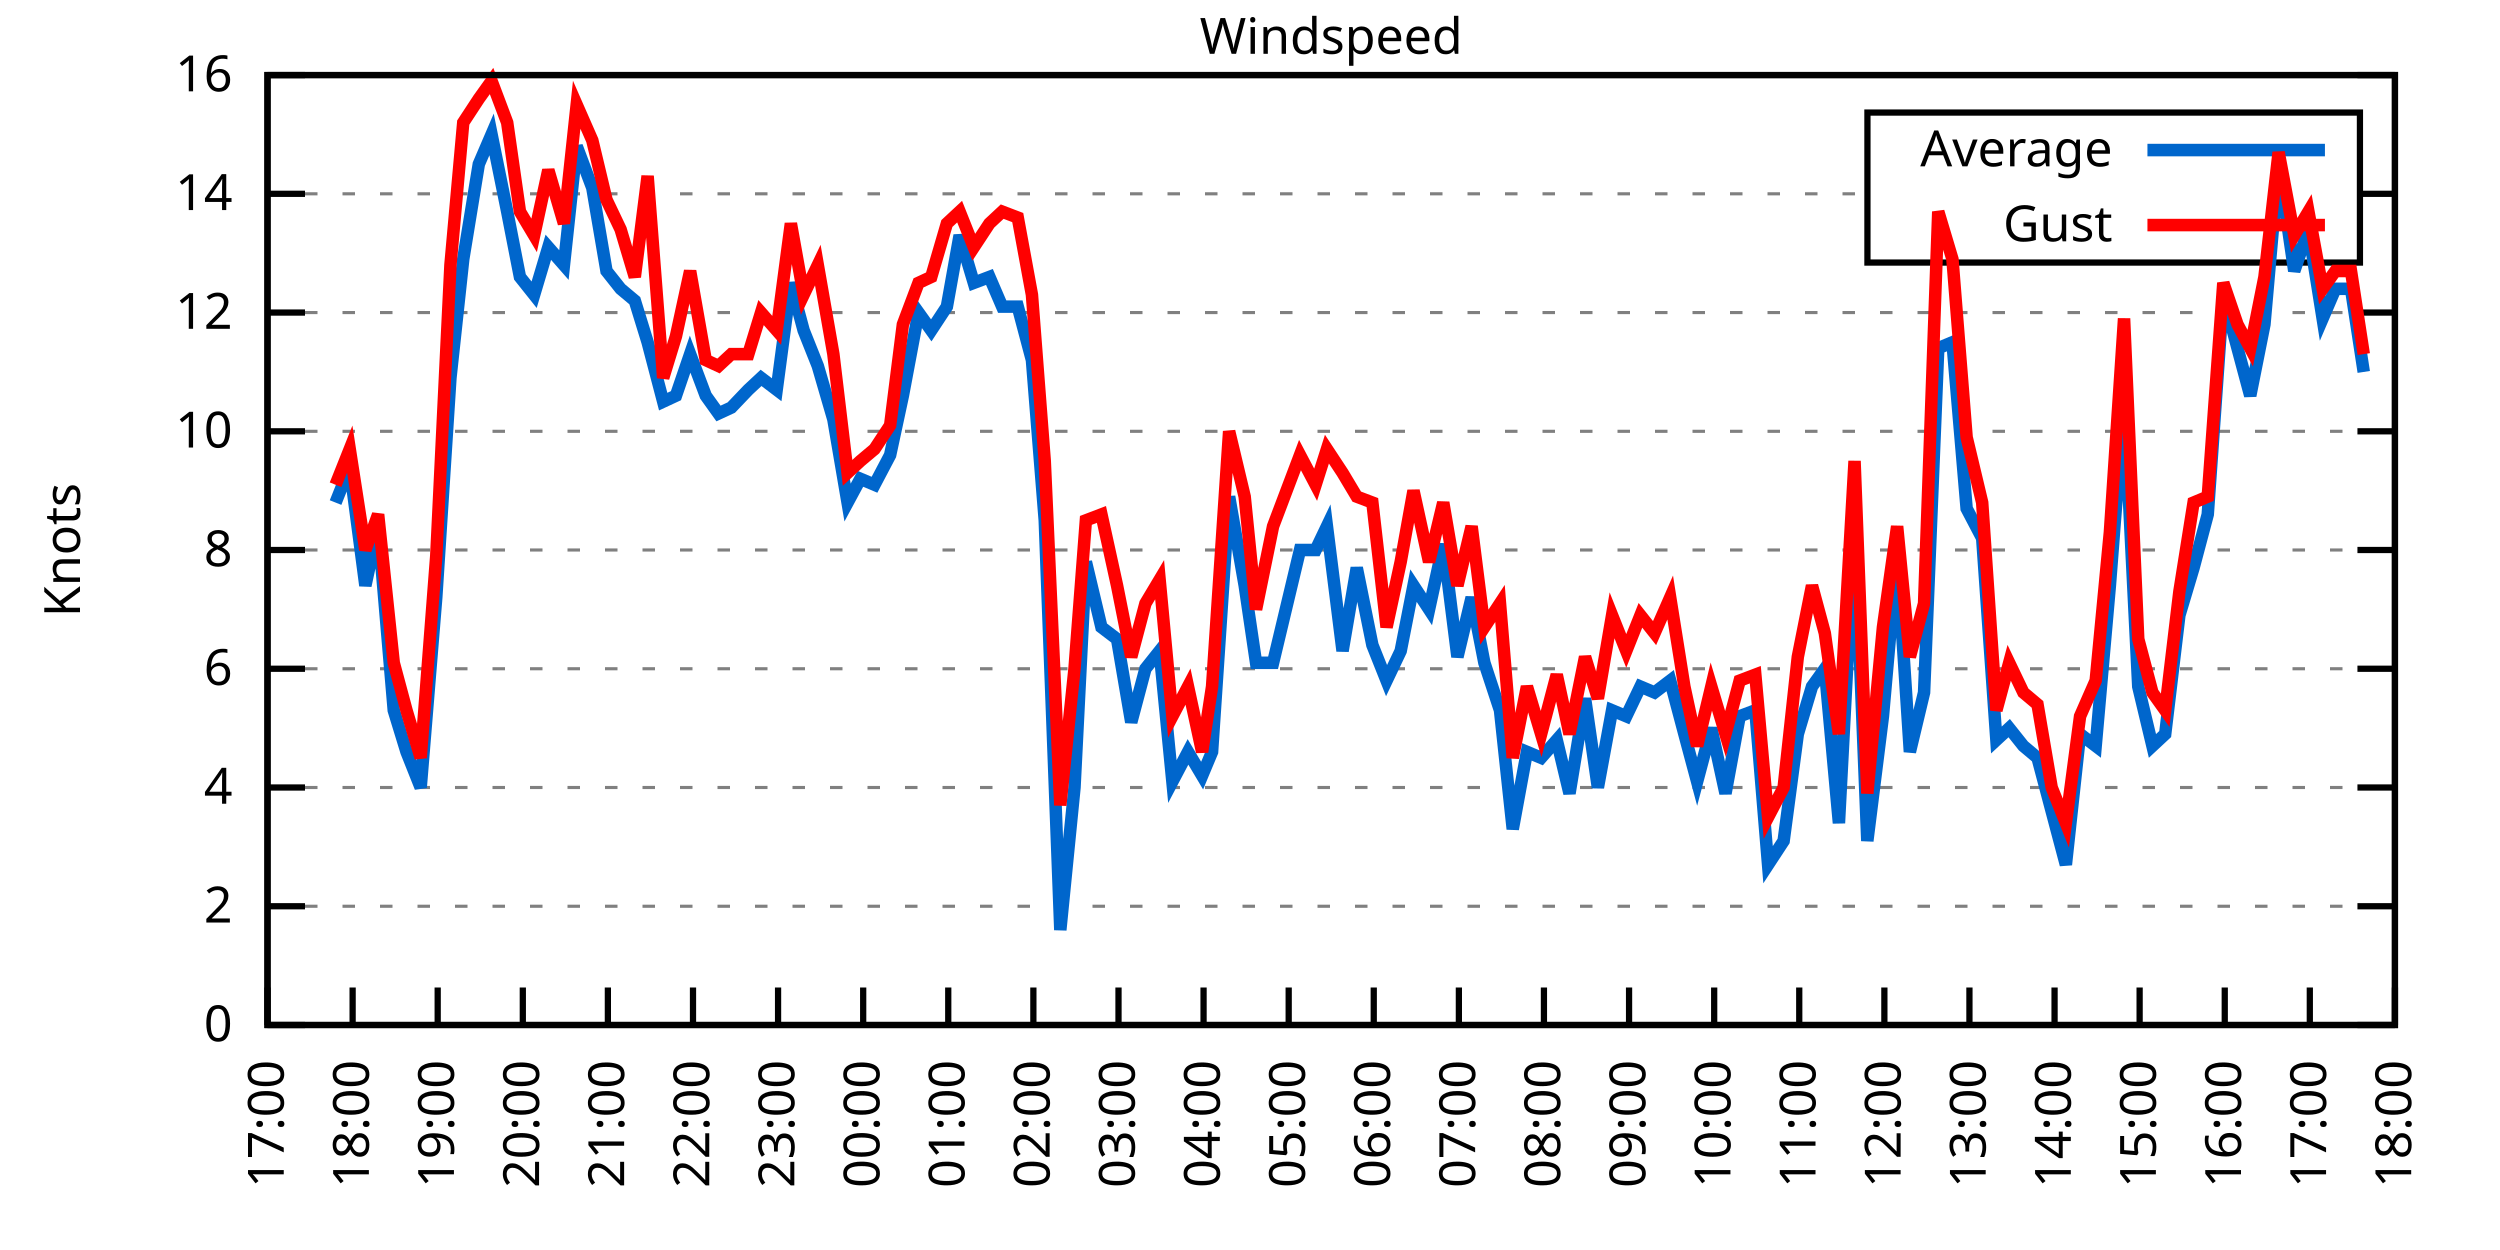
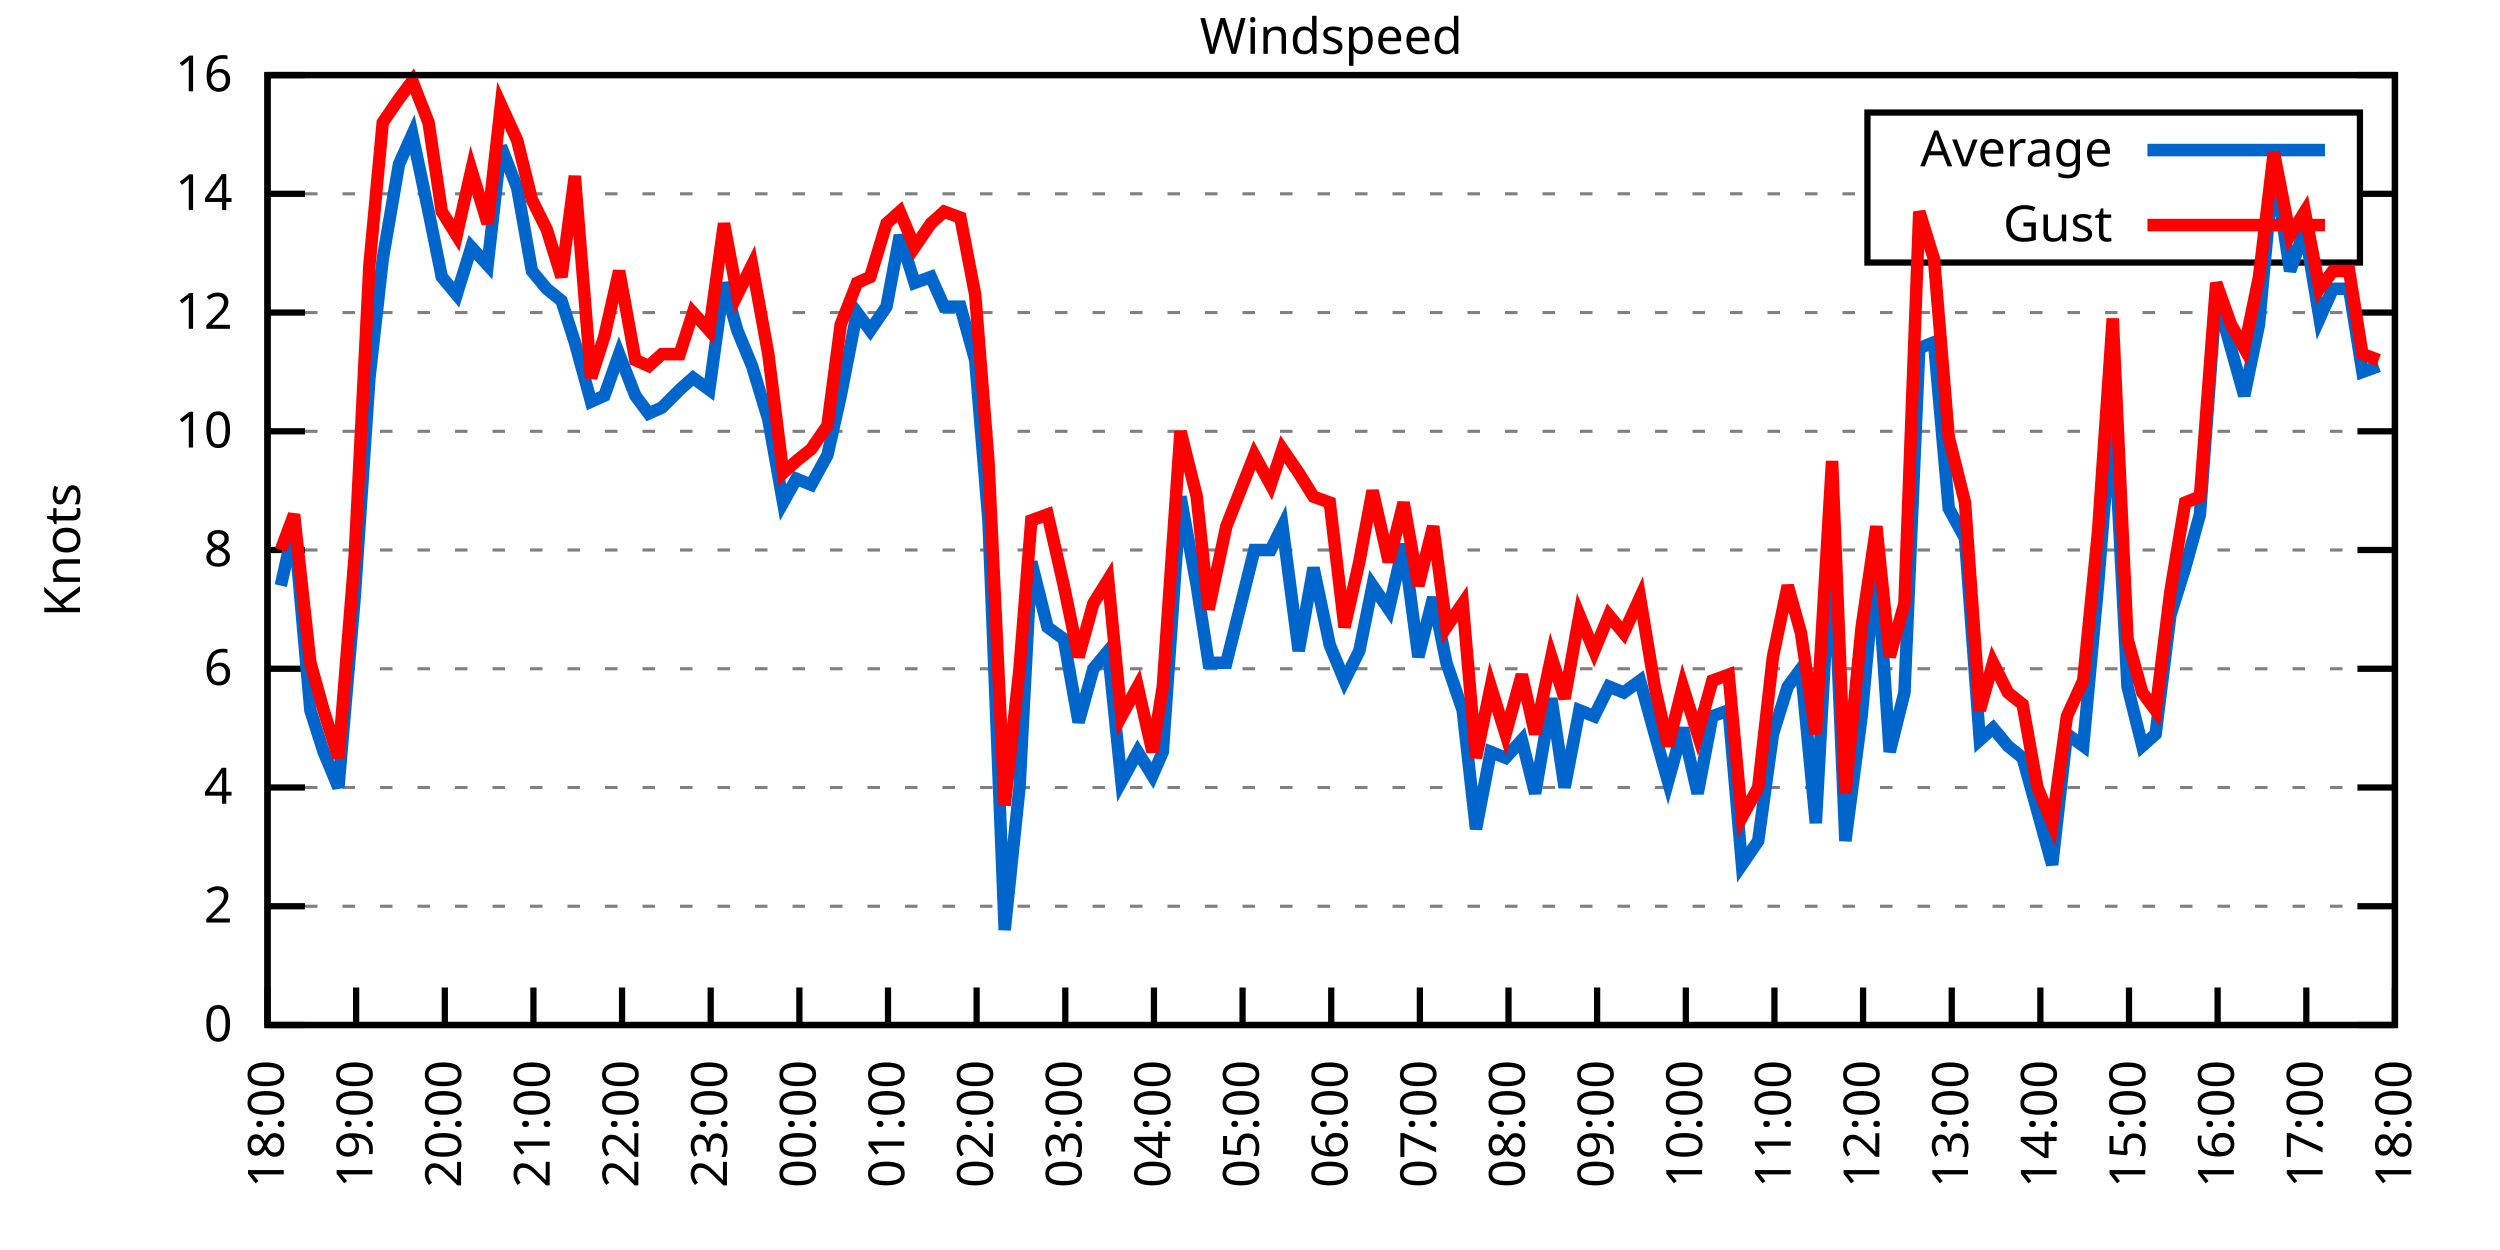
<svg xmlns="http://www.w3.org/2000/svg" xmlns:xlink="http://www.w3.org/1999/xlink" width="400" height="200" viewBox="0 0 400 200">
  <g id="gnuplot_canvas">
    <rect x="0" y="0" width="400" height="200" fill="none" />
    <defs>
      <circle id="gpDot" r="0.5" stroke-width="0.5" stroke="currentColor" />
      <path id="gpPt0" stroke-width="0.333" stroke="currentColor" d="M-1,0 h2 M0,-1 v2" />
      <path id="gpPt1" stroke-width="0.333" stroke="currentColor" d="M-1,-1 L1,1 M1,-1 L-1,1" />
      <path id="gpPt2" stroke-width="0.333" stroke="currentColor" d="M-1,0 L1,0 M0,-1 L0,1 M-1,-1 L1,1 M-1,1 L1,-1" />
      <rect id="gpPt3" stroke-width="0.333" stroke="currentColor" x="-1" y="-1" width="2" height="2" />
      <rect id="gpPt4" stroke-width="0.333" stroke="currentColor" fill="currentColor" x="-1" y="-1" width="2" height="2" />
      <circle id="gpPt5" stroke-width="0.333" stroke="currentColor" cx="0" cy="0" r="1" />
      <use xlink:href="#gpPt5" id="gpPt6" fill="currentColor" stroke="none" />
      <path id="gpPt7" stroke-width="0.333" stroke="currentColor" d="M0,-1.33 L-1.33,0.67 L1.33,0.67 z" />
      <use xlink:href="#gpPt7" id="gpPt8" fill="currentColor" stroke="none" />
      <use xlink:href="#gpPt7" id="gpPt9" stroke="currentColor" transform="rotate(180)" />
      <use xlink:href="#gpPt9" id="gpPt10" fill="currentColor" stroke="none" />
      <use xlink:href="#gpPt3" id="gpPt11" stroke="currentColor" transform="rotate(45)" />
      <use xlink:href="#gpPt11" id="gpPt12" fill="currentColor" stroke="none" />
      <path id="gpPt13" stroke-width="0.333" stroke="currentColor" d="M0,1.330 L1.265,0.411 L0.782,-1.067 L-0.782,-1.076 L-1.265,0.411 z" />
      <use xlink:href="#gpPt13" id="gpPt14" fill="currentColor" stroke="none" />
      <filter id="textbox" filterUnits="objectBoundingBox" x="0" y="0" height="1" width="1">
        <feFlood flood-color="white" flood-opacity="1" result="bgnd" />
        <feComposite in="SourceGraphic" in2="bgnd" operator="atop" />
      </filter>
      <filter id="greybox" filterUnits="objectBoundingBox" x="0" y="0" height="1" width="1">
        <feFlood flood-color="lightgrey" flood-opacity="1" result="grey" />
        <feComposite in="SourceGraphic" in2="grey" operator="atop" />
      </filter>
    </defs>
    <g fill="none" color="white" stroke="currentColor" stroke-width="1.00" stroke-linecap="butt" stroke-linejoin="miter">
</g>
    <g fill="none" color="black" stroke="currentColor" stroke-width="1.00" stroke-linecap="butt" stroke-linejoin="miter">
      <g stroke="none" shape-rendering="crispEdges">
        <polygon fill="rgb(255, 255, 255)" points="42.80,164.00 383.18,164.00 383.18,12.02 42.80,12.02 " />
      </g>
    </g>
    <g fill="none" color="black" stroke="currentColor" stroke-width="1.00" stroke-linecap="butt" stroke-linejoin="miter">
</g>
    <g fill="none" color="black" stroke="black" stroke-width="0.50" stroke-linecap="butt" stroke-linejoin="miter">
</g>
    <g fill="none" color="gray" stroke="currentColor" stroke-width="0.50" stroke-linecap="butt" stroke-linejoin="miter">
      <path stroke="gray" stroke-dasharray="2,4" class="gridline" d="M42.80,164.00 L383.19,164.00  " />
    </g>
    <g fill="none" color="gray" stroke="gray" stroke-width="1.00" stroke-linecap="butt" stroke-linejoin="miter">
</g>
    <g fill="none" color="black" stroke="currentColor" stroke-width="1.00" stroke-linecap="butt" stroke-linejoin="miter">
      <path stroke="black" d="M42.80,164.00 L48.80,164.00 M383.19,164.00 L377.19,164.00  " />
      <g transform="translate(37.20,166.60)" stroke="none" fill="black" font-family="Sans" font-size="8.00" text-anchor="end">
        <text>
          <tspan font-family="Sans"> 0</tspan>
        </text>
      </g>
    </g>
    <g fill="none" color="black" stroke="currentColor" stroke-width="1.00" stroke-linecap="butt" stroke-linejoin="miter">
</g>
    <g fill="none" color="black" stroke="black" stroke-width="0.50" stroke-linecap="butt" stroke-linejoin="miter">
</g>
    <g fill="none" color="gray" stroke="currentColor" stroke-width="0.50" stroke-linecap="butt" stroke-linejoin="miter">
      <path stroke="gray" stroke-dasharray="2,4" class="gridline" d="M42.80,145.00 L383.19,145.00  " />
    </g>
    <g fill="none" color="gray" stroke="gray" stroke-width="1.00" stroke-linecap="butt" stroke-linejoin="miter">
</g>
    <g fill="none" color="black" stroke="currentColor" stroke-width="1.00" stroke-linecap="butt" stroke-linejoin="miter">
      <path stroke="black" d="M42.80,145.00 L48.80,145.00 M383.19,145.00 L377.19,145.00  " />
      <g transform="translate(37.20,147.60)" stroke="none" fill="black" font-family="Sans" font-size="8.00" text-anchor="end">
        <text>
          <tspan font-family="Sans"> 2</tspan>
        </text>
      </g>
    </g>
    <g fill="none" color="black" stroke="currentColor" stroke-width="1.00" stroke-linecap="butt" stroke-linejoin="miter">
</g>
    <g fill="none" color="black" stroke="black" stroke-width="0.50" stroke-linecap="butt" stroke-linejoin="miter">
</g>
    <g fill="none" color="gray" stroke="currentColor" stroke-width="0.50" stroke-linecap="butt" stroke-linejoin="miter">
      <path stroke="gray" stroke-dasharray="2,4" class="gridline" d="M42.80,126.00 L383.19,126.00  " />
    </g>
    <g fill="none" color="gray" stroke="gray" stroke-width="1.00" stroke-linecap="butt" stroke-linejoin="miter">
</g>
    <g fill="none" color="black" stroke="currentColor" stroke-width="1.00" stroke-linecap="butt" stroke-linejoin="miter">
      <path stroke="black" d="M42.80,126.00 L48.80,126.00 M383.19,126.00 L377.19,126.00  " />
      <g transform="translate(37.20,128.60)" stroke="none" fill="black" font-family="Sans" font-size="8.00" text-anchor="end">
        <text>
          <tspan font-family="Sans"> 4</tspan>
        </text>
      </g>
    </g>
    <g fill="none" color="black" stroke="currentColor" stroke-width="1.00" stroke-linecap="butt" stroke-linejoin="miter">
</g>
    <g fill="none" color="black" stroke="black" stroke-width="0.50" stroke-linecap="butt" stroke-linejoin="miter">
</g>
    <g fill="none" color="gray" stroke="currentColor" stroke-width="0.50" stroke-linecap="butt" stroke-linejoin="miter">
      <path stroke="gray" stroke-dasharray="2,4" class="gridline" d="M42.80,107.00 L383.19,107.00  " />
    </g>
    <g fill="none" color="gray" stroke="gray" stroke-width="1.00" stroke-linecap="butt" stroke-linejoin="miter">
</g>
    <g fill="none" color="black" stroke="currentColor" stroke-width="1.00" stroke-linecap="butt" stroke-linejoin="miter">
      <path stroke="black" d="M42.80,107.00 L48.80,107.00 M383.19,107.00 L377.19,107.00  " />
      <g transform="translate(37.20,109.60)" stroke="none" fill="black" font-family="Sans" font-size="8.00" text-anchor="end">
        <text>
          <tspan font-family="Sans"> 6</tspan>
        </text>
      </g>
    </g>
    <g fill="none" color="black" stroke="currentColor" stroke-width="1.00" stroke-linecap="butt" stroke-linejoin="miter">
</g>
    <g fill="none" color="black" stroke="black" stroke-width="0.50" stroke-linecap="butt" stroke-linejoin="miter">
</g>
    <g fill="none" color="gray" stroke="currentColor" stroke-width="0.50" stroke-linecap="butt" stroke-linejoin="miter">
      <path stroke="gray" stroke-dasharray="2,4" class="gridline" d="M42.80,88.00 L383.19,88.00  " />
    </g>
    <g fill="none" color="gray" stroke="gray" stroke-width="1.00" stroke-linecap="butt" stroke-linejoin="miter">
</g>
    <g fill="none" color="black" stroke="currentColor" stroke-width="1.00" stroke-linecap="butt" stroke-linejoin="miter">
      <path stroke="black" d="M42.80,88.00 L48.80,88.00 M383.19,88.00 L377.19,88.00  " />
      <g transform="translate(37.20,90.60)" stroke="none" fill="black" font-family="Sans" font-size="8.00" text-anchor="end">
        <text>
          <tspan font-family="Sans"> 8</tspan>
        </text>
      </g>
    </g>
    <g fill="none" color="black" stroke="currentColor" stroke-width="1.00" stroke-linecap="butt" stroke-linejoin="miter">
</g>
    <g fill="none" color="black" stroke="black" stroke-width="0.50" stroke-linecap="butt" stroke-linejoin="miter">
</g>
    <g fill="none" color="gray" stroke="currentColor" stroke-width="0.50" stroke-linecap="butt" stroke-linejoin="miter">
      <path stroke="gray" stroke-dasharray="2,4" class="gridline" d="M42.80,69.01 L383.19,69.01  " />
    </g>
    <g fill="none" color="gray" stroke="gray" stroke-width="1.00" stroke-linecap="butt" stroke-linejoin="miter">
</g>
    <g fill="none" color="black" stroke="currentColor" stroke-width="1.00" stroke-linecap="butt" stroke-linejoin="miter">
      <path stroke="black" d="M42.80,69.01 L48.80,69.01 M383.19,69.01 L377.19,69.01  " />
      <g transform="translate(37.20,71.61)" stroke="none" fill="black" font-family="Sans" font-size="8.00" text-anchor="end">
        <text>
          <tspan font-family="Sans"> 10</tspan>
        </text>
      </g>
    </g>
    <g fill="none" color="black" stroke="currentColor" stroke-width="1.00" stroke-linecap="butt" stroke-linejoin="miter">
</g>
    <g fill="none" color="black" stroke="black" stroke-width="0.50" stroke-linecap="butt" stroke-linejoin="miter">
</g>
    <g fill="none" color="gray" stroke="currentColor" stroke-width="0.50" stroke-linecap="butt" stroke-linejoin="miter">
      <path stroke="gray" stroke-dasharray="2,4" class="gridline" d="M42.80,50.01 L383.19,50.01  " />
    </g>
    <g fill="none" color="gray" stroke="gray" stroke-width="1.00" stroke-linecap="butt" stroke-linejoin="miter">
</g>
    <g fill="none" color="black" stroke="currentColor" stroke-width="1.00" stroke-linecap="butt" stroke-linejoin="miter">
      <path stroke="black" d="M42.80,50.01 L48.80,50.01 M383.19,50.01 L377.19,50.01  " />
      <g transform="translate(37.20,52.61)" stroke="none" fill="black" font-family="Sans" font-size="8.00" text-anchor="end">
        <text>
          <tspan font-family="Sans"> 12</tspan>
        </text>
      </g>
    </g>
    <g fill="none" color="black" stroke="currentColor" stroke-width="1.00" stroke-linecap="butt" stroke-linejoin="miter">
</g>
    <g fill="none" color="black" stroke="black" stroke-width="0.50" stroke-linecap="butt" stroke-linejoin="miter">
</g>
    <g fill="none" color="gray" stroke="currentColor" stroke-width="0.50" stroke-linecap="butt" stroke-linejoin="miter">
      <path stroke="gray" stroke-dasharray="2,4" class="gridline" d="M42.80,31.01 L298.79,31.01 M377.59,31.01 L383.19,31.01  " />
    </g>
    <g fill="none" color="gray" stroke="gray" stroke-width="1.00" stroke-linecap="butt" stroke-linejoin="miter">
</g>
    <g fill="none" color="black" stroke="currentColor" stroke-width="1.00" stroke-linecap="butt" stroke-linejoin="miter">
      <path stroke="black" d="M42.80,31.01 L48.80,31.01 M383.19,31.01 L377.19,31.01  " />
      <g transform="translate(37.20,33.61)" stroke="none" fill="black" font-family="Sans" font-size="8.00" text-anchor="end">
        <text>
          <tspan font-family="Sans"> 14</tspan>
        </text>
      </g>
    </g>
    <g fill="none" color="black" stroke="currentColor" stroke-width="1.00" stroke-linecap="butt" stroke-linejoin="miter">
</g>
    <g fill="none" color="black" stroke="black" stroke-width="0.50" stroke-linecap="butt" stroke-linejoin="miter">
</g>
    <g fill="none" color="gray" stroke="currentColor" stroke-width="0.50" stroke-linecap="butt" stroke-linejoin="miter">
      <path stroke="gray" stroke-dasharray="2,4" class="gridline" d="M42.80,12.01 L383.19,12.01  " />
    </g>
    <g fill="none" color="gray" stroke="gray" stroke-width="1.00" stroke-linecap="butt" stroke-linejoin="miter">
</g>
    <g fill="none" color="black" stroke="currentColor" stroke-width="1.00" stroke-linecap="butt" stroke-linejoin="miter">
      <path stroke="black" d="M42.80,12.01 L48.80,12.01 M383.19,12.01 L377.19,12.01  " />
      <g transform="translate(37.20,14.61)" stroke="none" fill="black" font-family="Sans" font-size="8.00" text-anchor="end">
        <text>
          <tspan font-family="Sans"> 16</tspan>
        </text>
      </g>
    </g>
    <g fill="none" color="black" stroke="currentColor" stroke-width="1.00" stroke-linecap="butt" stroke-linejoin="miter">
      <path stroke="black" d="M42.80,164.00 L42.80,158.00  " />
      <g transform="translate(45.40,169.60) rotate(270.00)" stroke="none" fill="black" font-family="Sans" font-size="8.00" text-anchor="end">
        <text>
-           <tspan font-family="Sans">17:00</tspan>
-         </text>
-       </g>
-     </g>
-     <g fill="none" color="black" stroke="currentColor" stroke-width="1.00" stroke-linecap="butt" stroke-linejoin="miter">
-       <path stroke="black" d="M56.42,164.00 L56.42,158.00  " />
-       <g transform="translate(59.02,169.60) rotate(270.00)" stroke="none" fill="black" font-family="Sans" font-size="8.00" text-anchor="end">
-         <text>
          <tspan font-family="Sans">18:00</tspan>
        </text>
      </g>
    </g>
    <g fill="none" color="black" stroke="currentColor" stroke-width="1.00" stroke-linecap="butt" stroke-linejoin="miter">
-       <path stroke="black" d="M70.03,164.00 L70.03,158.00  " />
-       <g transform="translate(72.63,169.60) rotate(270.00)" stroke="none" fill="black" font-family="Sans" font-size="8.00" text-anchor="end">
+       <path stroke="black" d="M56.98,164.00 L56.98,158.00  " />
+       <g transform="translate(59.58,169.60) rotate(270.00)" stroke="none" fill="black" font-family="Sans" font-size="8.00" text-anchor="end">
        <text>
          <tspan font-family="Sans">19:00</tspan>
        </text>
      </g>
    </g>
    <g fill="none" color="black" stroke="currentColor" stroke-width="1.00" stroke-linecap="butt" stroke-linejoin="miter">
-       <path stroke="black" d="M83.65,164.00 L83.65,158.00  " />
-       <g transform="translate(86.25,169.60) rotate(270.00)" stroke="none" fill="black" font-family="Sans" font-size="8.00" text-anchor="end">
+       <path stroke="black" d="M71.17,164.00 L71.17,158.00  " />
+       <g transform="translate(73.77,169.60) rotate(270.00)" stroke="none" fill="black" font-family="Sans" font-size="8.00" text-anchor="end">
        <text>
          <tspan font-family="Sans">20:00</tspan>
        </text>
      </g>
    </g>
    <g fill="none" color="black" stroke="currentColor" stroke-width="1.00" stroke-linecap="butt" stroke-linejoin="miter">
-       <path stroke="black" d="M97.26,164.00 L97.26,158.00  " />
-       <g transform="translate(99.86,169.60) rotate(270.00)" stroke="none" fill="black" font-family="Sans" font-size="8.00" text-anchor="end">
+       <path stroke="black" d="M85.35,164.00 L85.35,158.00  " />
+       <g transform="translate(87.95,169.60) rotate(270.00)" stroke="none" fill="black" font-family="Sans" font-size="8.00" text-anchor="end">
        <text>
          <tspan font-family="Sans">21:00</tspan>
        </text>
      </g>
    </g>
    <g fill="none" color="black" stroke="currentColor" stroke-width="1.00" stroke-linecap="butt" stroke-linejoin="miter">
-       <path stroke="black" d="M110.88,164.00 L110.88,158.00  " />
-       <g transform="translate(113.48,169.60) rotate(270.00)" stroke="none" fill="black" font-family="Sans" font-size="8.00" text-anchor="end">
+       <path stroke="black" d="M99.53,164.00 L99.53,158.00  " />
+       <g transform="translate(102.13,169.60) rotate(270.00)" stroke="none" fill="black" font-family="Sans" font-size="8.00" text-anchor="end">
        <text>
          <tspan font-family="Sans">22:00</tspan>
        </text>
      </g>
    </g>
    <g fill="none" color="black" stroke="currentColor" stroke-width="1.00" stroke-linecap="butt" stroke-linejoin="miter">
-       <path stroke="black" d="M124.49,164.00 L124.49,158.00  " />
-       <g transform="translate(127.09,169.60) rotate(270.00)" stroke="none" fill="black" font-family="Sans" font-size="8.00" text-anchor="end">
+       <path stroke="black" d="M113.71,164.00 L113.71,158.00  " />
+       <g transform="translate(116.31,169.60) rotate(270.00)" stroke="none" fill="black" font-family="Sans" font-size="8.00" text-anchor="end">
        <text>
          <tspan font-family="Sans">23:00</tspan>
        </text>
      </g>
    </g>
    <g fill="none" color="black" stroke="currentColor" stroke-width="1.00" stroke-linecap="butt" stroke-linejoin="miter">
-       <path stroke="black" d="M138.11,164.00 L138.11,158.00  " />
-       <g transform="translate(140.71,169.60) rotate(270.00)" stroke="none" fill="black" font-family="Sans" font-size="8.00" text-anchor="end">
+       <path stroke="black" d="M127.90,164.00 L127.90,158.00  " />
+       <g transform="translate(130.50,169.60) rotate(270.00)" stroke="none" fill="black" font-family="Sans" font-size="8.00" text-anchor="end">
        <text>
          <tspan font-family="Sans">00:00</tspan>
        </text>
      </g>
    </g>
    <g fill="none" color="black" stroke="currentColor" stroke-width="1.00" stroke-linecap="butt" stroke-linejoin="miter">
-       <path stroke="black" d="M151.72,164.00 L151.72,158.00  " />
-       <g transform="translate(154.32,169.60) rotate(270.00)" stroke="none" fill="black" font-family="Sans" font-size="8.00" text-anchor="end">
+       <path stroke="black" d="M142.08,164.00 L142.08,158.00  " />
+       <g transform="translate(144.68,169.60) rotate(270.00)" stroke="none" fill="black" font-family="Sans" font-size="8.00" text-anchor="end">
        <text>
          <tspan font-family="Sans">01:00</tspan>
        </text>
      </g>
    </g>
    <g fill="none" color="black" stroke="currentColor" stroke-width="1.00" stroke-linecap="butt" stroke-linejoin="miter">
-       <path stroke="black" d="M165.34,164.00 L165.34,158.00  " />
-       <g transform="translate(167.94,169.60) rotate(270.00)" stroke="none" fill="black" font-family="Sans" font-size="8.00" text-anchor="end">
+       <path stroke="black" d="M156.26,164.00 L156.26,158.00  " />
+       <g transform="translate(158.86,169.60) rotate(270.00)" stroke="none" fill="black" font-family="Sans" font-size="8.00" text-anchor="end">
        <text>
          <tspan font-family="Sans">02:00</tspan>
        </text>
      </g>
    </g>
    <g fill="none" color="black" stroke="currentColor" stroke-width="1.00" stroke-linecap="butt" stroke-linejoin="miter">
-       <path stroke="black" d="M178.96,164.00 L178.96,158.00  " />
-       <g transform="translate(181.56,169.60) rotate(270.00)" stroke="none" fill="black" font-family="Sans" font-size="8.00" text-anchor="end">
+       <path stroke="black" d="M170.45,164.00 L170.45,158.00  " />
+       <g transform="translate(173.05,169.60) rotate(270.00)" stroke="none" fill="black" font-family="Sans" font-size="8.00" text-anchor="end">
        <text>
          <tspan font-family="Sans">03:00</tspan>
        </text>
      </g>
    </g>
    <g fill="none" color="black" stroke="currentColor" stroke-width="1.00" stroke-linecap="butt" stroke-linejoin="miter">
-       <path stroke="black" d="M192.57,164.00 L192.57,158.00  " />
-       <g transform="translate(195.17,169.60) rotate(270.00)" stroke="none" fill="black" font-family="Sans" font-size="8.00" text-anchor="end">
+       <path stroke="black" d="M184.63,164.00 L184.63,158.00  " />
+       <g transform="translate(187.23,169.60) rotate(270.00)" stroke="none" fill="black" font-family="Sans" font-size="8.00" text-anchor="end">
        <text>
          <tspan font-family="Sans">04:00</tspan>
        </text>
      </g>
    </g>
    <g fill="none" color="black" stroke="currentColor" stroke-width="1.00" stroke-linecap="butt" stroke-linejoin="miter">
-       <path stroke="black" d="M206.19,164.00 L206.19,158.00  " />
-       <g transform="translate(208.79,169.60) rotate(270.00)" stroke="none" fill="black" font-family="Sans" font-size="8.00" text-anchor="end">
+       <path stroke="black" d="M198.81,164.00 L198.81,158.00  " />
+       <g transform="translate(201.41,169.60) rotate(270.00)" stroke="none" fill="black" font-family="Sans" font-size="8.00" text-anchor="end">
        <text>
          <tspan font-family="Sans">05:00</tspan>
        </text>
      </g>
    </g>
    <g fill="none" color="black" stroke="currentColor" stroke-width="1.00" stroke-linecap="butt" stroke-linejoin="miter">
-       <path stroke="black" d="M219.80,164.00 L219.80,158.00  " />
-       <g transform="translate(222.40,169.60) rotate(270.00)" stroke="none" fill="black" font-family="Sans" font-size="8.00" text-anchor="end">
+       <path stroke="black" d="M213.00,164.00 L213.00,158.00  " />
+       <g transform="translate(215.60,169.60) rotate(270.00)" stroke="none" fill="black" font-family="Sans" font-size="8.00" text-anchor="end">
        <text>
          <tspan font-family="Sans">06:00</tspan>
        </text>
      </g>
    </g>
    <g fill="none" color="black" stroke="currentColor" stroke-width="1.00" stroke-linecap="butt" stroke-linejoin="miter">
-       <path stroke="black" d="M233.42,164.00 L233.42,158.00  " />
-       <g transform="translate(236.02,169.60) rotate(270.00)" stroke="none" fill="black" font-family="Sans" font-size="8.00" text-anchor="end">
+       <path stroke="black" d="M227.18,164.00 L227.18,158.00  " />
+       <g transform="translate(229.78,169.60) rotate(270.00)" stroke="none" fill="black" font-family="Sans" font-size="8.00" text-anchor="end">
        <text>
          <tspan font-family="Sans">07:00</tspan>
        </text>
      </g>
    </g>
    <g fill="none" color="black" stroke="currentColor" stroke-width="1.00" stroke-linecap="butt" stroke-linejoin="miter">
-       <path stroke="black" d="M247.03,164.00 L247.03,158.00  " />
-       <g transform="translate(249.63,169.60) rotate(270.00)" stroke="none" fill="black" font-family="Sans" font-size="8.00" text-anchor="end">
+       <path stroke="black" d="M241.36,164.00 L241.36,158.00  " />
+       <g transform="translate(243.96,169.60) rotate(270.00)" stroke="none" fill="black" font-family="Sans" font-size="8.00" text-anchor="end">
        <text>
          <tspan font-family="Sans">08:00</tspan>
        </text>
      </g>
    </g>
    <g fill="none" color="black" stroke="currentColor" stroke-width="1.00" stroke-linecap="butt" stroke-linejoin="miter">
-       <path stroke="black" d="M260.65,164.00 L260.65,158.00  " />
-       <g transform="translate(263.25,169.60) rotate(270.00)" stroke="none" fill="black" font-family="Sans" font-size="8.00" text-anchor="end">
+       <path stroke="black" d="M255.54,164.00 L255.54,158.00  " />
+       <g transform="translate(258.14,169.60) rotate(270.00)" stroke="none" fill="black" font-family="Sans" font-size="8.00" text-anchor="end">
        <text>
          <tspan font-family="Sans">09:00</tspan>
        </text>
      </g>
    </g>
    <g fill="none" color="black" stroke="currentColor" stroke-width="1.00" stroke-linecap="butt" stroke-linejoin="miter">
-       <path stroke="black" d="M274.27,164.00 L274.27,158.00  " />
-       <g transform="translate(276.87,169.60) rotate(270.00)" stroke="none" fill="black" font-family="Sans" font-size="8.00" text-anchor="end">
+       <path stroke="black" d="M269.73,164.00 L269.73,158.00  " />
+       <g transform="translate(272.33,169.60) rotate(270.00)" stroke="none" fill="black" font-family="Sans" font-size="8.00" text-anchor="end">
        <text>
          <tspan font-family="Sans">10:00</tspan>
        </text>
      </g>
    </g>
    <g fill="none" color="black" stroke="currentColor" stroke-width="1.00" stroke-linecap="butt" stroke-linejoin="miter">
-       <path stroke="black" d="M287.88,164.00 L287.88,158.00  " />
-       <g transform="translate(290.48,169.60) rotate(270.00)" stroke="none" fill="black" font-family="Sans" font-size="8.00" text-anchor="end">
+       <path stroke="black" d="M283.91,164.00 L283.91,158.00  " />
+       <g transform="translate(286.51,169.60) rotate(270.00)" stroke="none" fill="black" font-family="Sans" font-size="8.00" text-anchor="end">
        <text>
          <tspan font-family="Sans">11:00</tspan>
        </text>
      </g>
    </g>
    <g fill="none" color="black" stroke="currentColor" stroke-width="1.00" stroke-linecap="butt" stroke-linejoin="miter">
-       <path stroke="black" d="M301.50,164.00 L301.50,158.00  " />
-       <g transform="translate(304.10,169.60) rotate(270.00)" stroke="none" fill="black" font-family="Sans" font-size="8.00" text-anchor="end">
+       <path stroke="black" d="M298.09,164.00 L298.09,158.00  " />
+       <g transform="translate(300.69,169.60) rotate(270.00)" stroke="none" fill="black" font-family="Sans" font-size="8.00" text-anchor="end">
        <text>
          <tspan font-family="Sans">12:00</tspan>
        </text>
      </g>
    </g>
    <g fill="none" color="black" stroke="currentColor" stroke-width="1.00" stroke-linecap="butt" stroke-linejoin="miter">
-       <path stroke="black" d="M315.11,164.00 L315.11,158.00  " />
-       <g transform="translate(317.71,169.60) rotate(270.00)" stroke="none" fill="black" font-family="Sans" font-size="8.00" text-anchor="end">
+       <path stroke="black" d="M312.28,164.00 L312.28,158.00  " />
+       <g transform="translate(314.88,169.60) rotate(270.00)" stroke="none" fill="black" font-family="Sans" font-size="8.00" text-anchor="end">
        <text>
          <tspan font-family="Sans">13:00</tspan>
        </text>
      </g>
    </g>
    <g fill="none" color="black" stroke="currentColor" stroke-width="1.00" stroke-linecap="butt" stroke-linejoin="miter">
-       <path stroke="black" d="M328.73,164.00 L328.73,158.00  " />
-       <g transform="translate(331.33,169.60) rotate(270.00)" stroke="none" fill="black" font-family="Sans" font-size="8.00" text-anchor="end">
+       <path stroke="black" d="M326.46,164.00 L326.46,158.00  " />
+       <g transform="translate(329.06,169.60) rotate(270.00)" stroke="none" fill="black" font-family="Sans" font-size="8.00" text-anchor="end">
        <text>
          <tspan font-family="Sans">14:00</tspan>
        </text>
      </g>
    </g>
    <g fill="none" color="black" stroke="currentColor" stroke-width="1.00" stroke-linecap="butt" stroke-linejoin="miter">
-       <path stroke="black" d="M342.34,164.00 L342.34,158.00  " />
-       <g transform="translate(344.94,169.60) rotate(270.00)" stroke="none" fill="black" font-family="Sans" font-size="8.00" text-anchor="end">
+       <path stroke="black" d="M340.64,164.00 L340.64,158.00  " />
+       <g transform="translate(343.24,169.60) rotate(270.00)" stroke="none" fill="black" font-family="Sans" font-size="8.00" text-anchor="end">
        <text>
          <tspan font-family="Sans">15:00</tspan>
        </text>
      </g>
    </g>
    <g fill="none" color="black" stroke="currentColor" stroke-width="1.00" stroke-linecap="butt" stroke-linejoin="miter">
-       <path stroke="black" d="M355.96,164.00 L355.96,158.00  " />
-       <g transform="translate(358.56,169.60) rotate(270.00)" stroke="none" fill="black" font-family="Sans" font-size="8.00" text-anchor="end">
+       <path stroke="black" d="M354.82,164.00 L354.82,158.00  " />
+       <g transform="translate(357.42,169.60) rotate(270.00)" stroke="none" fill="black" font-family="Sans" font-size="8.00" text-anchor="end">
        <text>
          <tspan font-family="Sans">16:00</tspan>
        </text>
      </g>
    </g>
    <g fill="none" color="black" stroke="currentColor" stroke-width="1.00" stroke-linecap="butt" stroke-linejoin="miter">
-       <path stroke="black" d="M369.57,164.00 L369.57,158.00  " />
-       <g transform="translate(372.17,169.60) rotate(270.00)" stroke="none" fill="black" font-family="Sans" font-size="8.00" text-anchor="end">
+       <path stroke="black" d="M369.01,164.00 L369.01,158.00  " />
+       <g transform="translate(371.61,169.60) rotate(270.00)" stroke="none" fill="black" font-family="Sans" font-size="8.00" text-anchor="end">
        <text>
          <tspan font-family="Sans">17:00</tspan>
        </text>
      </g>
    </g>
    <g fill="none" color="black" stroke="currentColor" stroke-width="1.00" stroke-linecap="butt" stroke-linejoin="miter">
      <path stroke="black" d="M383.19,164.00 L383.19,158.00  " />
      <g transform="translate(385.79,169.60) rotate(270.00)" stroke="none" fill="black" font-family="Sans" font-size="8.00" text-anchor="end">
        <text>
          <tspan font-family="Sans">18:00</tspan>
        </text>
      </g>
    </g>
    <g fill="none" color="black" stroke="currentColor" stroke-width="1.00" stroke-linecap="butt" stroke-linejoin="miter">
</g>
    <g fill="none" color="black" stroke="currentColor" stroke-width="1.00" stroke-linecap="butt" stroke-linejoin="miter">
      <path stroke="black" d="M42.80,12.01 L42.80,164.00 L383.19,164.00 L383.19,12.01 L42.80,12.01 Z  " />
    </g>
    <g fill="none" color="black" stroke="currentColor" stroke-width="1.00" stroke-linecap="butt" stroke-linejoin="miter">
</g>
    <g fill="none" color="black" stroke="currentColor" stroke-width="1.00" stroke-linecap="butt" stroke-linejoin="miter">
      <path stroke="black" d="M298.79,42.01 L298.79,18.01 L377.59,18.01 L377.59,42.01 L298.79,42.01 Z  " />
    </g>
    <g id="Windspeed_plot_1">
      <g fill="none" color="white" stroke="black" stroke-width="2.00" stroke-linecap="butt" stroke-linejoin="miter">
</g>
      <g fill="none" color="black" stroke="currentColor" stroke-width="2.00" stroke-linecap="butt" stroke-linejoin="miter">
        <g transform="translate(337.99,26.61)" stroke="none" fill="black" font-family="Sans" font-size="8.00" text-anchor="end">
          <text>
            <tspan font-family="Sans">Average</tspan>
          </text>
        </g>
      </g>
      <g fill="none" color="black" stroke="currentColor" stroke-width="2.00" stroke-linecap="butt" stroke-linejoin="miter">
-         <path stroke="rgb(  0, 102, 204)" d="M343.59,24.01 L371.99,24.01 M53.69,80.41 L55.96,74.71 L58.46,93.70 L60.50,84.21 L63.00,113.65 L65.04,120.30   L67.31,126.00 L69.80,95.60 L72.07,60.46 L74.12,41.46 L76.61,26.26 L78.65,21.51 L81.15,33.86 L83.19,44.31   L85.46,47.16 L87.73,39.56 L90.23,42.41 L92.27,23.41 L94.77,30.06 L97.04,43.36 L99.30,46.21 L101.57,48.11   L103.62,54.76 L106.11,64.26 L108.15,63.31 L110.42,56.66 L112.92,63.31 L114.96,66.16 L117.01,65.21 L119.73,62.36   L121.77,60.46 L124.27,62.36 L126.54,45.26 L128.58,52.86 L130.85,58.56 L133.34,67.11 L135.61,80.41 L137.66,76.61   L139.92,77.56 L142.42,72.81 L144.46,63.31 L146.96,50.01 L149.00,52.86 L151.50,49.06 L153.54,37.66 L155.81,45.26   L158.31,44.31 L160.35,49.06 L162.84,49.06 L165.11,57.61 L167.16,83.26 L169.65,148.80 L171.92,126.00 L173.74,89.90   L176.23,100.35 L178.73,102.25 L181.00,115.55 L183.27,107.00 L185.54,104.15 L187.58,125.05 L190.08,120.30 L192.34,124.10   L193.93,120.30 L196.66,79.46 L199.15,93.70 L200.97,106.05 L203.69,106.05 L208.00,88.00 L210.50,88.00 L212.31,84.21   L214.81,104.15 L217.08,90.85 L219.58,103.20 L221.85,108.90 L224.11,104.15 L226.16,93.70 L228.65,97.50 L230.92,87.06   L233.19,105.10 L235.46,95.60 L237.50,106.05 L240.00,113.65 L242.04,132.65 L244.31,120.30 L246.58,121.25 L249.08,118.40   L251.12,126.95 L253.61,111.75 L255.66,126.00 L257.93,113.65 L260.20,114.60 L262.47,109.85 L264.73,110.80 L267.23,108.90   L269.50,117.45 L271.54,125.05 L273.81,116.50 L276.08,126.95 L278.35,114.60 L280.85,113.65 L282.89,138.35 L285.38,134.55   L287.65,117.45 L289.92,109.85 L291.97,107.00 L294.23,131.70 L296.73,84.21 L298.77,134.55 L301.27,114.60 L303.54,88.95   L305.58,120.30 L307.85,110.80 L310.12,55.71 L312.39,54.76 L314.66,81.36 L317.15,86.11 L319.42,118.40 L321.47,116.50   L323.74,119.35 L326.00,121.25 L328.27,129.80 L330.54,138.35 L332.81,117.45 L335.31,119.35 L337.58,93.70 L339.85,64.26   L342.12,109.85 L344.39,119.35 L346.43,117.45 L348.70,98.45 L350.97,90.85 L353.24,82.31 L355.73,47.16 L358.00,55.71   L360.04,63.31 L362.31,51.91 L364.58,26.26 L367.08,43.36 L369.35,36.71 L371.62,50.96 L373.66,46.21 L376.16,46.21   L378.20,59.51  " />
+         <path stroke="rgb(  0, 102, 204)" d="M343.59,24.01 L371.99,24.01 M44.93,93.70 L47.05,84.21 L49.66,113.65 L51.78,120.30 L54.15,126.00 L56.75,95.60   L59.11,60.46 L61.24,41.46 L63.84,26.26 L65.97,21.51 L68.57,33.86 L70.69,44.31 L73.06,47.16 L75.42,39.56   L78.02,42.41 L80.15,23.41 L82.75,30.06 L85.11,43.36 L87.48,46.21 L89.84,48.11 L91.97,54.76 L94.57,64.26   L96.70,63.31 L99.06,56.66 L101.66,63.31 L103.79,66.16 L105.91,65.21 L108.75,62.36 L110.88,60.46 L113.48,62.36   L115.84,45.26 L117.97,52.86 L120.33,58.56 L122.93,67.11 L125.30,80.41 L127.42,76.61 L129.79,77.56 L132.39,72.81   L134.52,63.31 L137.12,50.01 L139.24,52.86 L141.84,49.06 L143.97,37.66 L146.34,45.26 L148.94,44.31 L151.06,49.06   L153.66,49.06 L156.03,57.61 L158.15,83.26 L160.75,148.80 L163.12,126.00 L165.01,89.90 L167.61,100.35 L170.21,102.25   L172.57,115.55 L174.94,107.00 L177.30,104.15 L179.43,125.05 L182.03,120.30 L184.39,124.10 L186.05,120.30 L188.88,79.46   L191.48,93.70 L193.38,106.05 L196.21,106.05 L200.70,88.00 L203.30,88.00 L205.19,84.21 L207.79,104.15 L210.16,90.85   L212.76,103.20 L215.12,108.90 L217.49,104.15 L219.61,93.70 L222.21,97.50 L224.58,87.06 L226.94,105.10 L229.31,95.60   L231.43,106.05 L234.03,113.65 L236.16,132.65 L238.52,120.30 L240.89,121.25 L243.49,118.40 L245.62,126.95 L248.22,111.75   L250.34,126.00 L252.71,113.65 L255.07,114.60 L257.43,109.85 L259.80,110.80 L262.40,108.90 L264.76,117.45 L266.89,125.05   L269.25,116.50 L271.62,126.95 L273.98,114.60 L276.58,113.65 L278.71,138.35 L281.31,134.55 L283.67,117.45 L286.04,109.85   L288.16,107.00 L290.53,131.70 L293.13,84.21 L295.26,134.55 L297.86,114.60 L300.22,88.95 L302.35,120.30 L304.71,110.80   L307.08,55.71 L309.44,54.76 L311.80,81.36 L314.40,86.11 L316.77,118.40 L318.89,116.50 L321.26,119.35 L323.62,121.25   L325.99,129.80 L328.35,138.35 L330.71,117.45 L333.31,119.35 L335.68,93.70 L338.04,64.26 L340.40,109.85 L342.77,119.35   L344.90,117.45 L347.26,98.45 L349.62,90.85 L351.99,82.31 L354.59,47.16 L356.95,55.71 L359.08,63.31 L361.44,51.91   L363.81,26.26 L366.41,43.36 L368.77,36.71 L371.13,50.96 L373.26,46.21 L375.86,46.21 L377.99,59.51 L380.59,58.56    " />
      </g>
    </g>
    <g id="Windspeed_plot_2">
      <g fill="none" color="black" stroke="currentColor" stroke-width="2.00" stroke-linecap="butt" stroke-linejoin="miter">
        <g transform="translate(337.99,38.61)" stroke="none" fill="black" font-family="Sans" font-size="8.00" text-anchor="end">
          <text>
            <tspan font-family="Sans">Gust</tspan>
          </text>
        </g>
      </g>
      <g fill="none" color="black" stroke="currentColor" stroke-width="2.00" stroke-linecap="butt" stroke-linejoin="miter">
-         <path stroke="rgb(255,   0,   0)" d="M343.59,36.01 L371.99,36.01 M53.69,77.56 L55.96,71.86 L58.46,88.00 L60.50,82.31 L63.00,106.05 L65.04,113.65   L67.31,121.25 L69.80,88.95 L72.07,42.41 L74.12,19.61 L76.61,15.81 L78.65,12.96 L81.15,19.61 L83.19,33.86   L85.46,37.66 L87.73,27.21 L90.23,35.76 L92.27,16.76 L94.77,22.46 L97.04,31.96 L99.30,36.71 L101.57,44.31   L103.62,28.16 L106.11,60.46 L108.15,53.81 L110.42,43.36 L112.92,57.61 L114.96,58.56 L117.01,56.66 L119.73,56.66   L121.77,50.01 L124.27,52.86 L126.54,35.76 L128.58,47.16 L130.85,42.41 L133.34,56.66 L135.61,75.66 L137.66,73.76   L139.92,71.86 L142.42,68.06 L144.46,51.91 L146.96,45.26 L149.00,44.31 L151.50,35.76 L153.54,33.86 L155.81,39.56   L158.31,35.76 L160.35,33.86 L162.84,34.81 L165.11,47.16 L167.16,73.76 L169.65,128.85 L171.92,107.00 L173.74,83.26   L176.23,82.31 L178.73,93.70 L181.00,105.10 L183.27,96.55 L185.54,92.75 L187.58,114.60 L190.08,109.85 L192.34,120.30   L193.93,109.85 L196.66,69.01 L199.15,79.46 L200.97,97.50 L203.69,84.21 L208.00,72.81 L210.50,77.56 L212.31,71.86   L214.81,75.66 L217.08,79.46 L219.58,80.41 L221.85,100.35 L224.11,89.90 L226.16,78.51 L228.65,89.90 L230.92,80.41   L233.19,93.70 L235.46,84.21 L237.50,100.35 L240.00,96.55 L242.04,121.25 L244.31,109.85 L246.58,117.45 L249.08,107.95   L251.12,117.45 L253.61,105.10 L255.66,111.75 L257.93,98.45 L260.20,104.15 L262.47,98.45 L264.73,101.30 L267.23,95.60   L269.50,109.85 L271.54,119.35 L273.81,109.85 L276.08,117.45 L278.35,108.90 L280.85,107.95 L282.89,130.75 L285.38,126.00   L287.65,105.10 L289.92,93.70 L291.97,101.30 L294.23,117.45 L296.73,73.76 L298.77,126.95 L301.27,100.35 L303.54,84.21   L305.58,105.10 L307.85,96.55 L310.12,33.86 L312.39,41.46 L314.66,69.96 L317.15,80.41 L319.42,113.65 L321.47,106.05   L323.74,110.80 L326.00,112.70 L328.27,126.00 L330.54,131.70 L332.81,114.60 L335.31,108.90 L337.58,85.16 L339.85,50.96   L342.12,102.25 L344.39,110.80 L346.43,113.65 L348.70,94.65 L350.97,80.41 L353.24,79.46 L355.73,45.26 L358.00,51.91   L360.04,55.71 L362.31,44.31 L364.58,24.36 L367.08,37.66 L369.35,33.86 L371.62,46.21 L373.66,43.36 L376.16,43.36   L378.20,56.66  " />
+         <path stroke="rgb(255,   0,   0)" d="M343.59,36.01 L371.99,36.01 M44.93,88.00 L47.05,82.31 L49.66,106.05 L51.78,113.65 L54.15,121.25 L56.75,88.95   L59.11,42.41 L61.24,19.61 L63.84,15.81 L65.97,12.96 L68.57,19.61 L70.69,33.86 L73.06,37.66 L75.42,27.21   L78.02,35.76 L80.15,16.76 L82.75,22.46 L85.11,31.96 L87.48,36.71 L89.84,44.31 L91.97,28.16 L94.57,60.46   L96.70,53.81 L99.06,43.36 L101.66,57.61 L103.79,58.56 L105.91,56.66 L108.75,56.66 L110.88,50.01 L113.48,52.86   L115.84,35.76 L117.97,47.16 L120.33,42.41 L122.93,56.66 L125.30,75.66 L127.42,73.76 L129.79,71.86 L132.39,68.06   L134.52,51.91 L137.12,45.26 L139.24,44.31 L141.84,35.76 L143.97,33.86 L146.34,39.56 L148.94,35.76 L151.06,33.86   L153.66,34.81 L156.03,47.16 L158.15,73.76 L160.75,128.85 L163.12,107.00 L165.01,83.26 L167.61,82.31 L170.21,93.70   L172.57,105.10 L174.94,96.55 L177.30,92.75 L179.43,114.60 L182.03,109.85 L184.39,120.30 L186.05,109.85 L188.88,69.01   L191.48,79.46 L193.38,97.50 L196.21,84.21 L200.70,72.81 L203.30,77.56 L205.19,71.86 L207.79,75.66 L210.16,79.46   L212.76,80.41 L215.12,100.35 L217.49,89.90 L219.61,78.51 L222.21,89.90 L224.58,80.41 L226.94,93.70 L229.31,84.21   L231.43,100.35 L234.03,96.55 L236.16,121.25 L238.52,109.85 L240.89,117.45 L243.49,107.95 L245.62,117.45 L248.22,105.10   L250.34,111.75 L252.71,98.45 L255.07,104.15 L257.43,98.45 L259.80,101.30 L262.40,95.60 L264.76,109.85 L266.89,119.35   L269.25,109.85 L271.62,117.45 L273.98,108.90 L276.58,107.95 L278.71,130.75 L281.31,126.00 L283.67,105.10 L286.04,93.70   L288.16,101.30 L290.53,117.45 L293.13,73.76 L295.26,126.95 L297.86,100.35 L300.22,84.21 L302.35,105.10 L304.71,96.55   L307.08,33.86 L309.44,41.46 L311.80,69.96 L314.40,80.41 L316.77,113.65 L318.89,106.05 L321.26,110.80 L323.62,112.70   L325.99,126.00 L328.35,131.70 L330.71,114.60 L333.31,108.90 L335.68,85.16 L338.04,50.96 L340.40,102.25 L342.77,110.80   L344.90,113.65 L347.26,94.65 L349.62,80.41 L351.99,79.46 L354.59,45.26 L356.95,51.91 L359.08,55.71 L361.44,44.31   L363.81,24.36 L366.41,37.66 L368.77,33.86 L371.13,46.21 L373.26,43.36 L375.86,43.36 L377.99,56.66 L380.59,57.61    " />
      </g>
    </g>
    <g fill="none" color="black" stroke="currentColor" stroke-width="2.00" stroke-linecap="butt" stroke-linejoin="miter">
</g>
    <g fill="none" color="black" stroke="black" stroke-width="1.00" stroke-linecap="butt" stroke-linejoin="miter">
</g>
    <g fill="none" color="black" stroke="currentColor" stroke-width="1.00" stroke-linecap="butt" stroke-linejoin="miter">
      <path stroke="black" d="M42.80,12.01 L42.80,164.00 L383.19,164.00 L383.19,12.01 L42.80,12.01 Z  " />
      <g transform="translate(12.80,88.01) rotate(270.00)" stroke="none" fill="black" font-family="Sans" font-size="8.00" text-anchor="middle">
        <text>
          <tspan font-family="Sans">Knots</tspan>
        </text>
      </g>
    </g>
    <g fill="none" color="black" stroke="currentColor" stroke-width="1.00" stroke-linecap="butt" stroke-linejoin="miter">
</g>
    <g fill="none" color="black" stroke="currentColor" stroke-width="1.00" stroke-linecap="butt" stroke-linejoin="miter">
      <g transform="translate(212.99,8.61)" stroke="none" fill="black" font-family="Sans" font-size="8.00" text-anchor="middle">
        <text>
          <tspan font-family="Sans">Windspeed</tspan>
        </text>
      </g>
    </g>
    <g fill="none" color="black" stroke="currentColor" stroke-width="1.00" stroke-linecap="butt" stroke-linejoin="miter">
</g>
  </g>
</svg>
